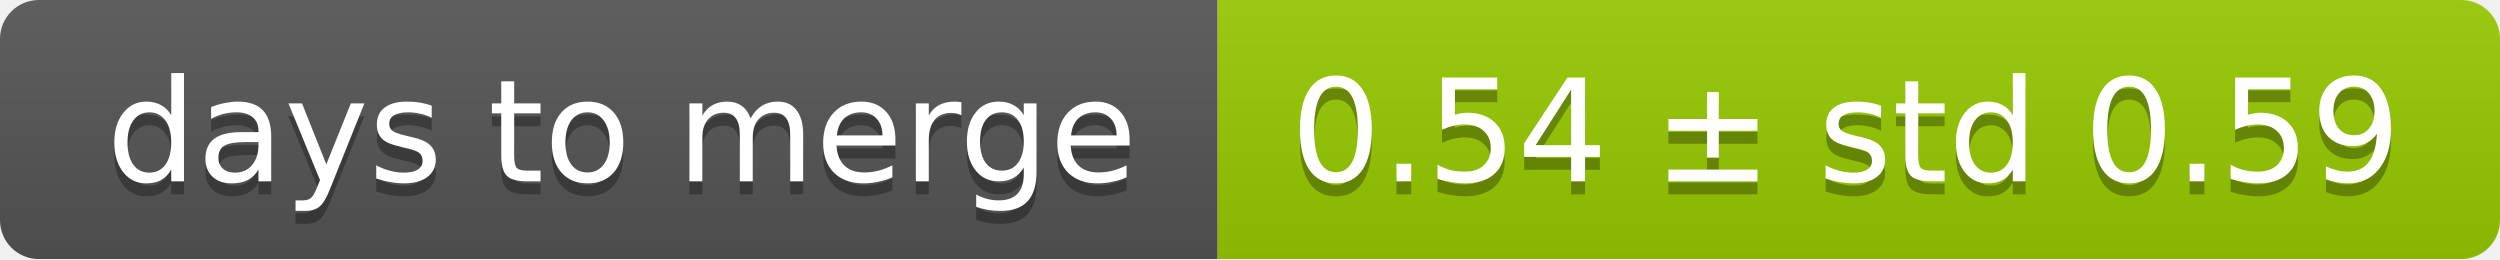
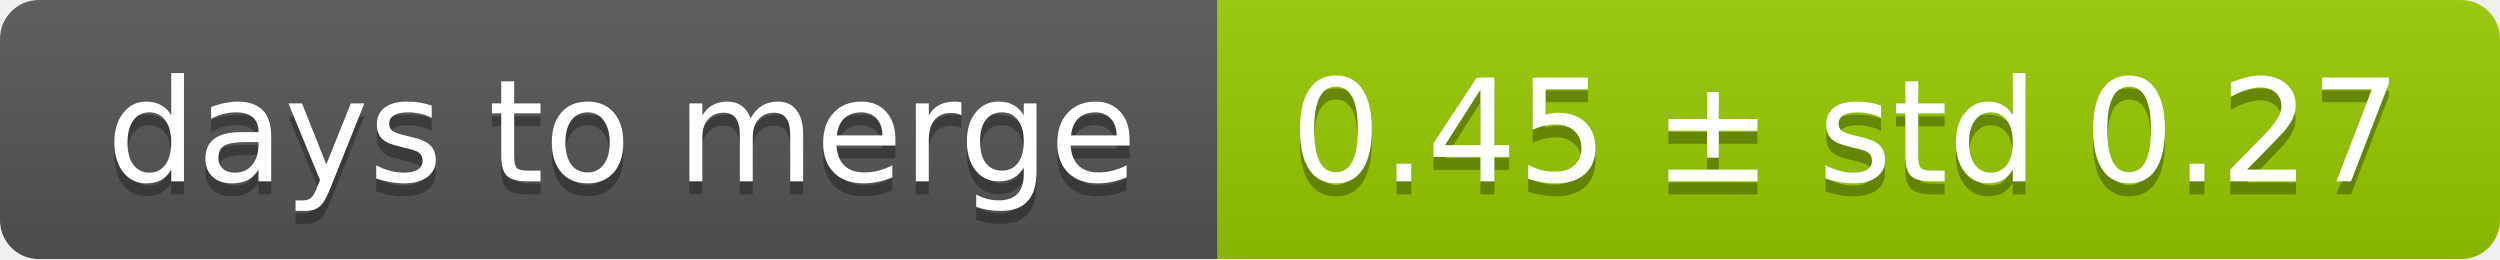
<svg xmlns="http://www.w3.org/2000/svg" width="193" height="20">
  <linearGradient id="smooth" x2="0" y2="100%">
    <stop offset="0" stop-color="#bbb" stop-opacity=".1" />
    <stop offset="1" stop-opacity=".1" />
  </linearGradient>
  <mask id="round">
    <rect width="193" height="20" rx="3" fill="#fff" />
  </mask>
  <g mask="url(#round)">
    <rect width="94" height="20" fill="#555" />
    <rect x="94" width="99" height="20" fill="#97ca00" />
    <rect width="193" height="20" fill="url(#smooth)" />
  </g>
  <g fill="#fff" text-anchor="middle" font-family="DejaVu Sans,Verdana,Geneva,sans-serif" font-size="11">
    <text x="48" y="15" fill="#010101" fill-opacity=".3">days to merge</text>
    <text x="48" y="14">days to merge</text>
-     <text x="142.5" y="15" fill="#010101" fill-opacity=".3">0.54 ± std 0.59</text>
-     <text x="142.5" y="14">0.54 ± std 0.59</text>
+     <text x="142.5" y="15" fill="#010101" fill-opacity=".3">0.45 ± std 0.27</text>
+     <text x="142.5" y="14">0.45 ± std 0.27</text>
  </g>
</svg>
